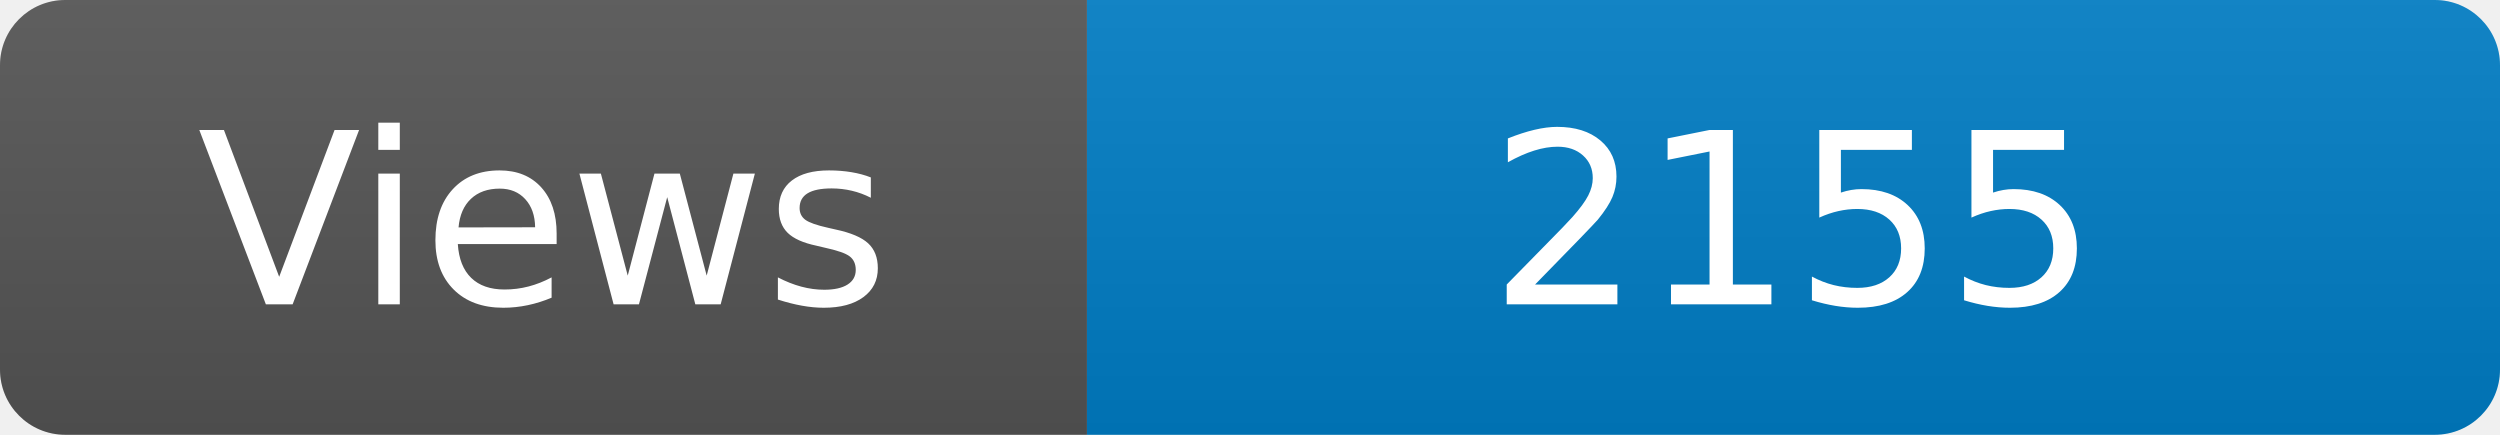
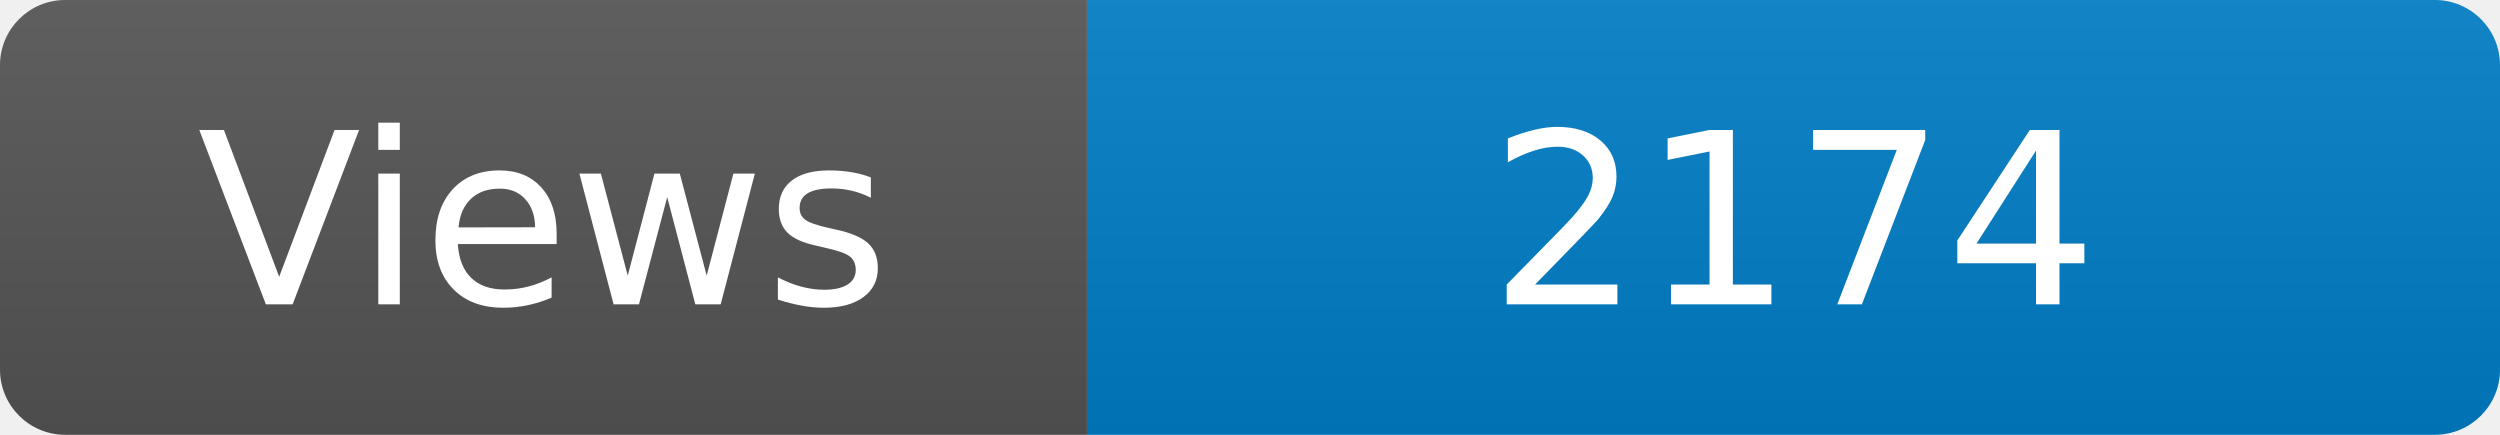
<svg xmlns="http://www.w3.org/2000/svg" width="115" height="20" role="img" aria-label="Maintained?: yes">
  <linearGradient id="s" x2="0" y2="100%">
    <stop offset="0" stop-color="#bbb" stop-opacity=".1" />
    <stop offset="1" stop-opacity=".1" />
  </linearGradient>
  <clipPath id="r">
    <rect width="115" height="20" rx="3" fill="#fff" />
  </clipPath>
  <g clip-path="url(#r)">
    <rect width="50" height="20" fill="#555" />
    <rect x="50" width="160" height="20" fill="#007ec6" />
    <rect width="115" height="20" fill="url(#s)" />
  </g>
  <g fill="#fff" text-anchor="middle" font-family="Verdana,Geneva,DejaVu Sans,sans-serif" font-size="110">
    <text x="250" y="140" transform="scale(.1)" fill="#fff">Views</text>
-     <text x="825" y="140" transform="scale(.1)" fill="#fff">2155</text>
+     <text x="825" y="140" transform="scale(.1)" fill="#fff">2174</text>
  </g>
</svg>
